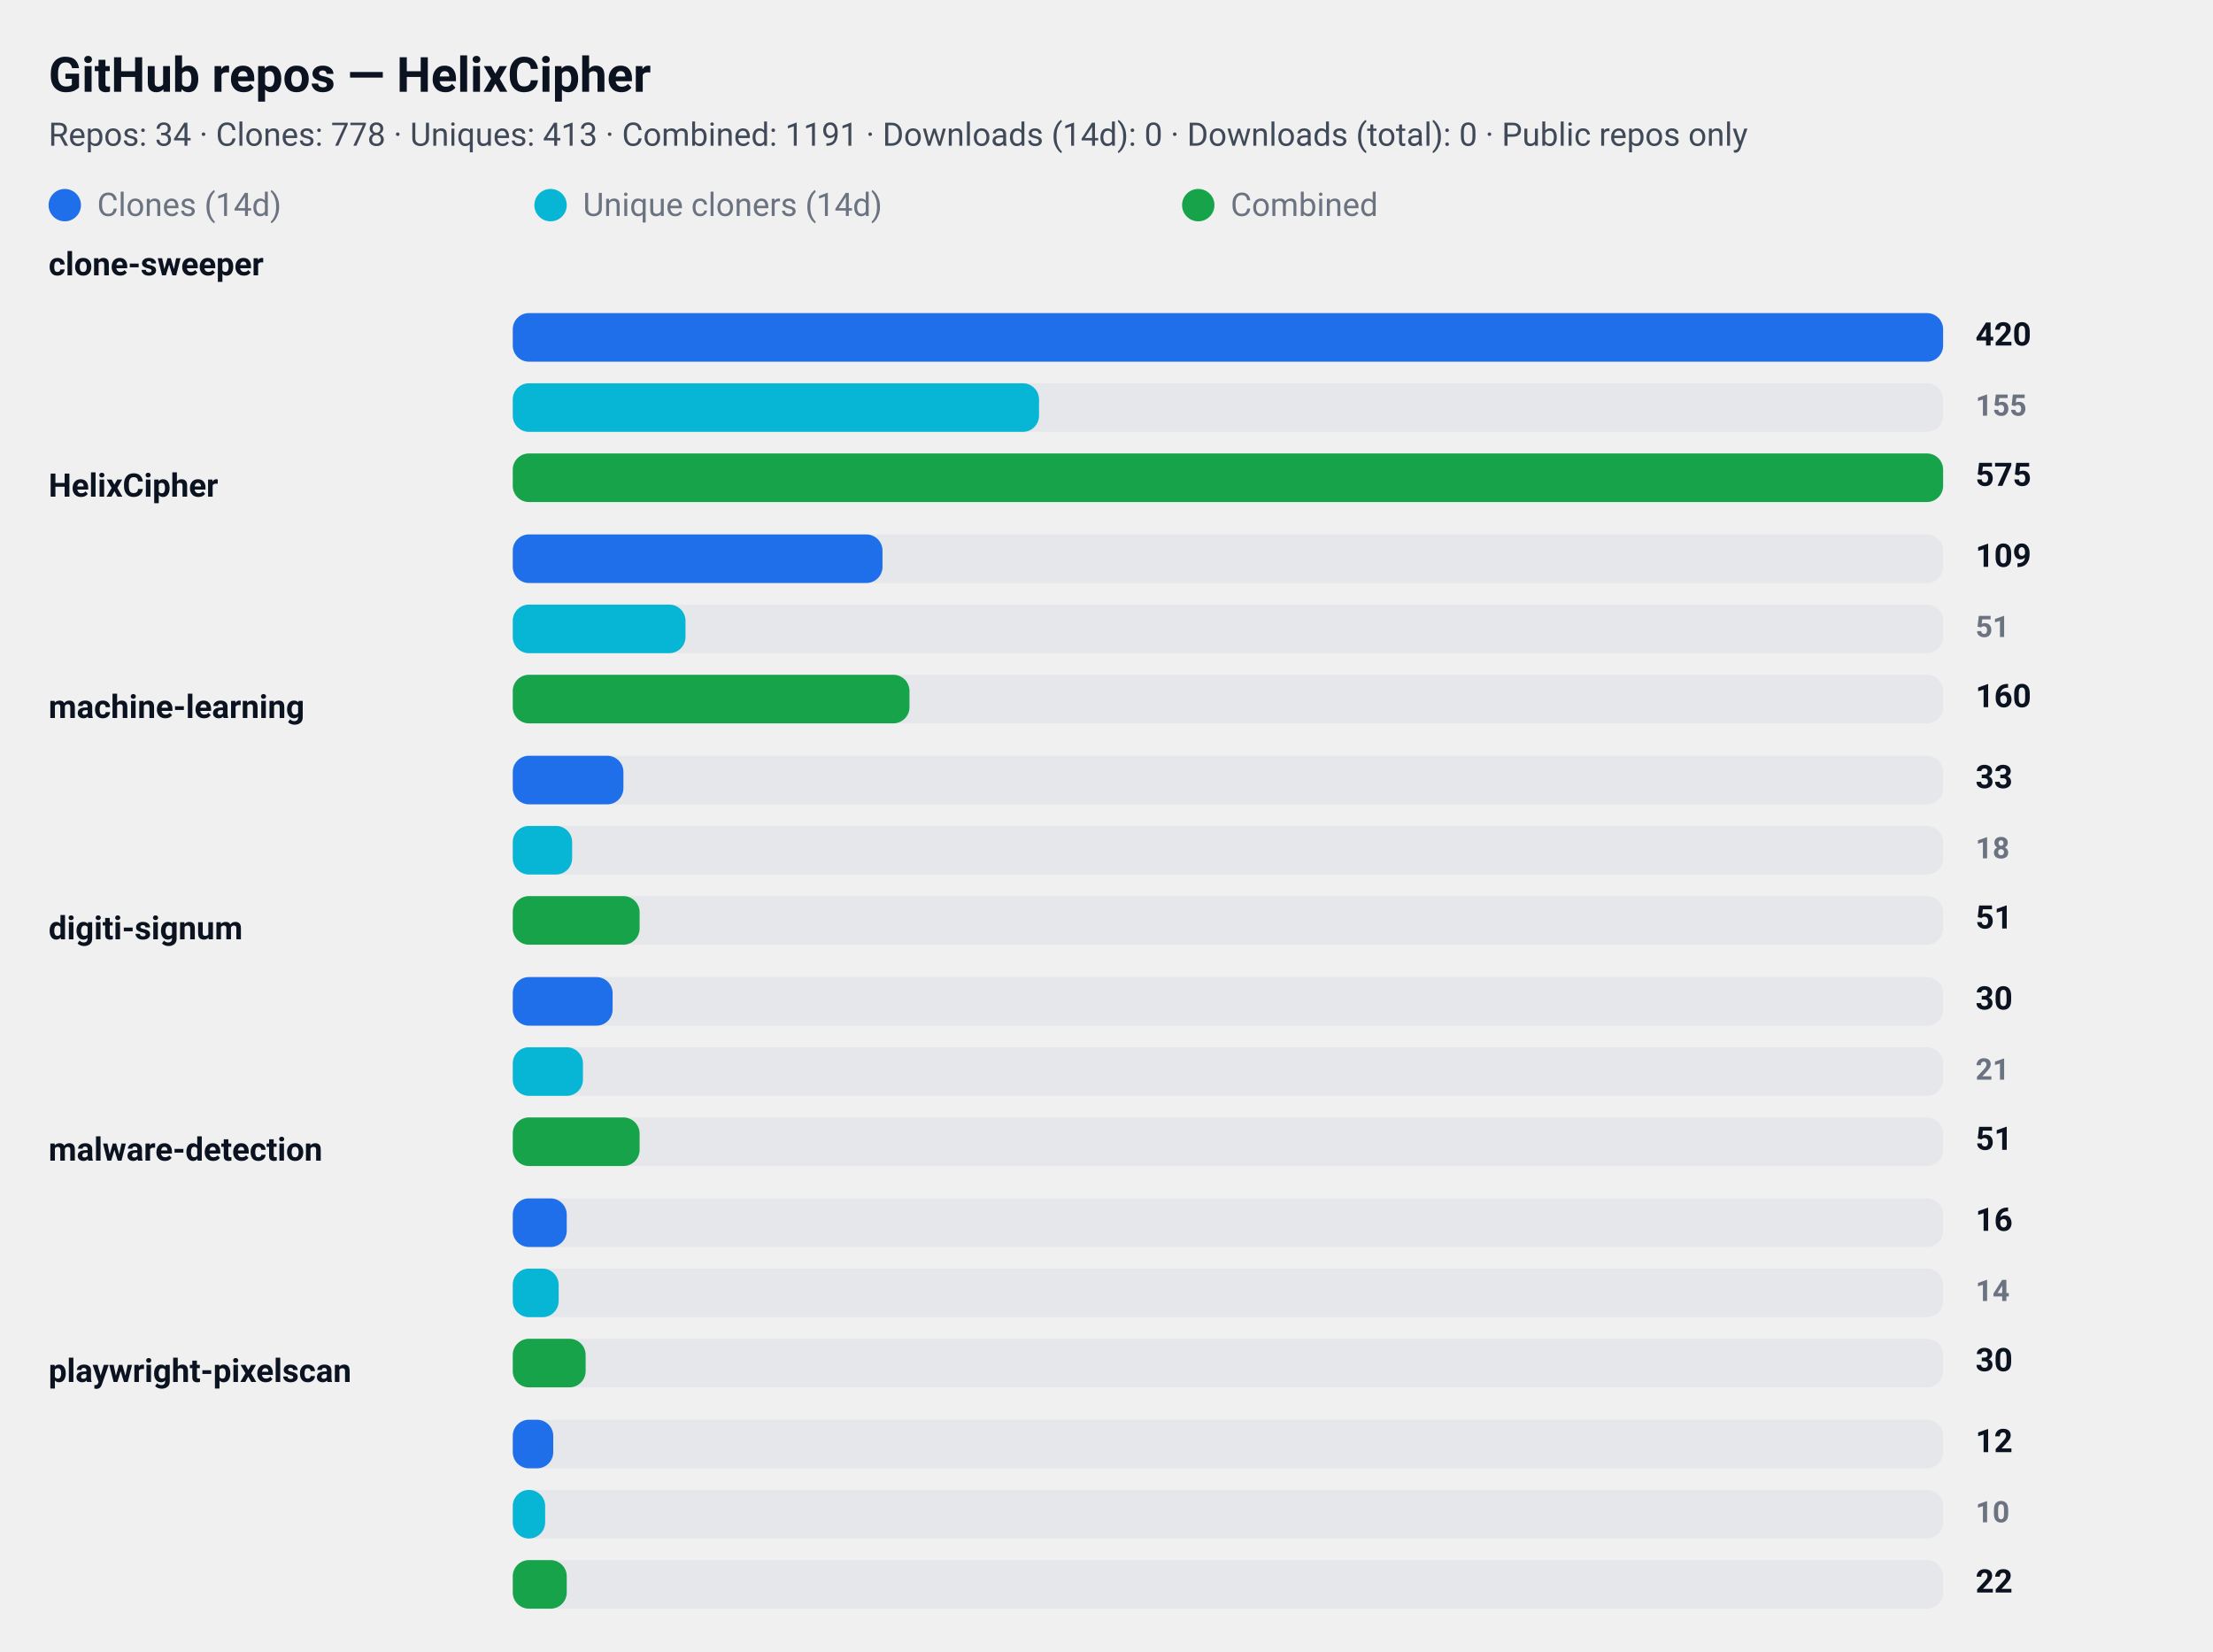
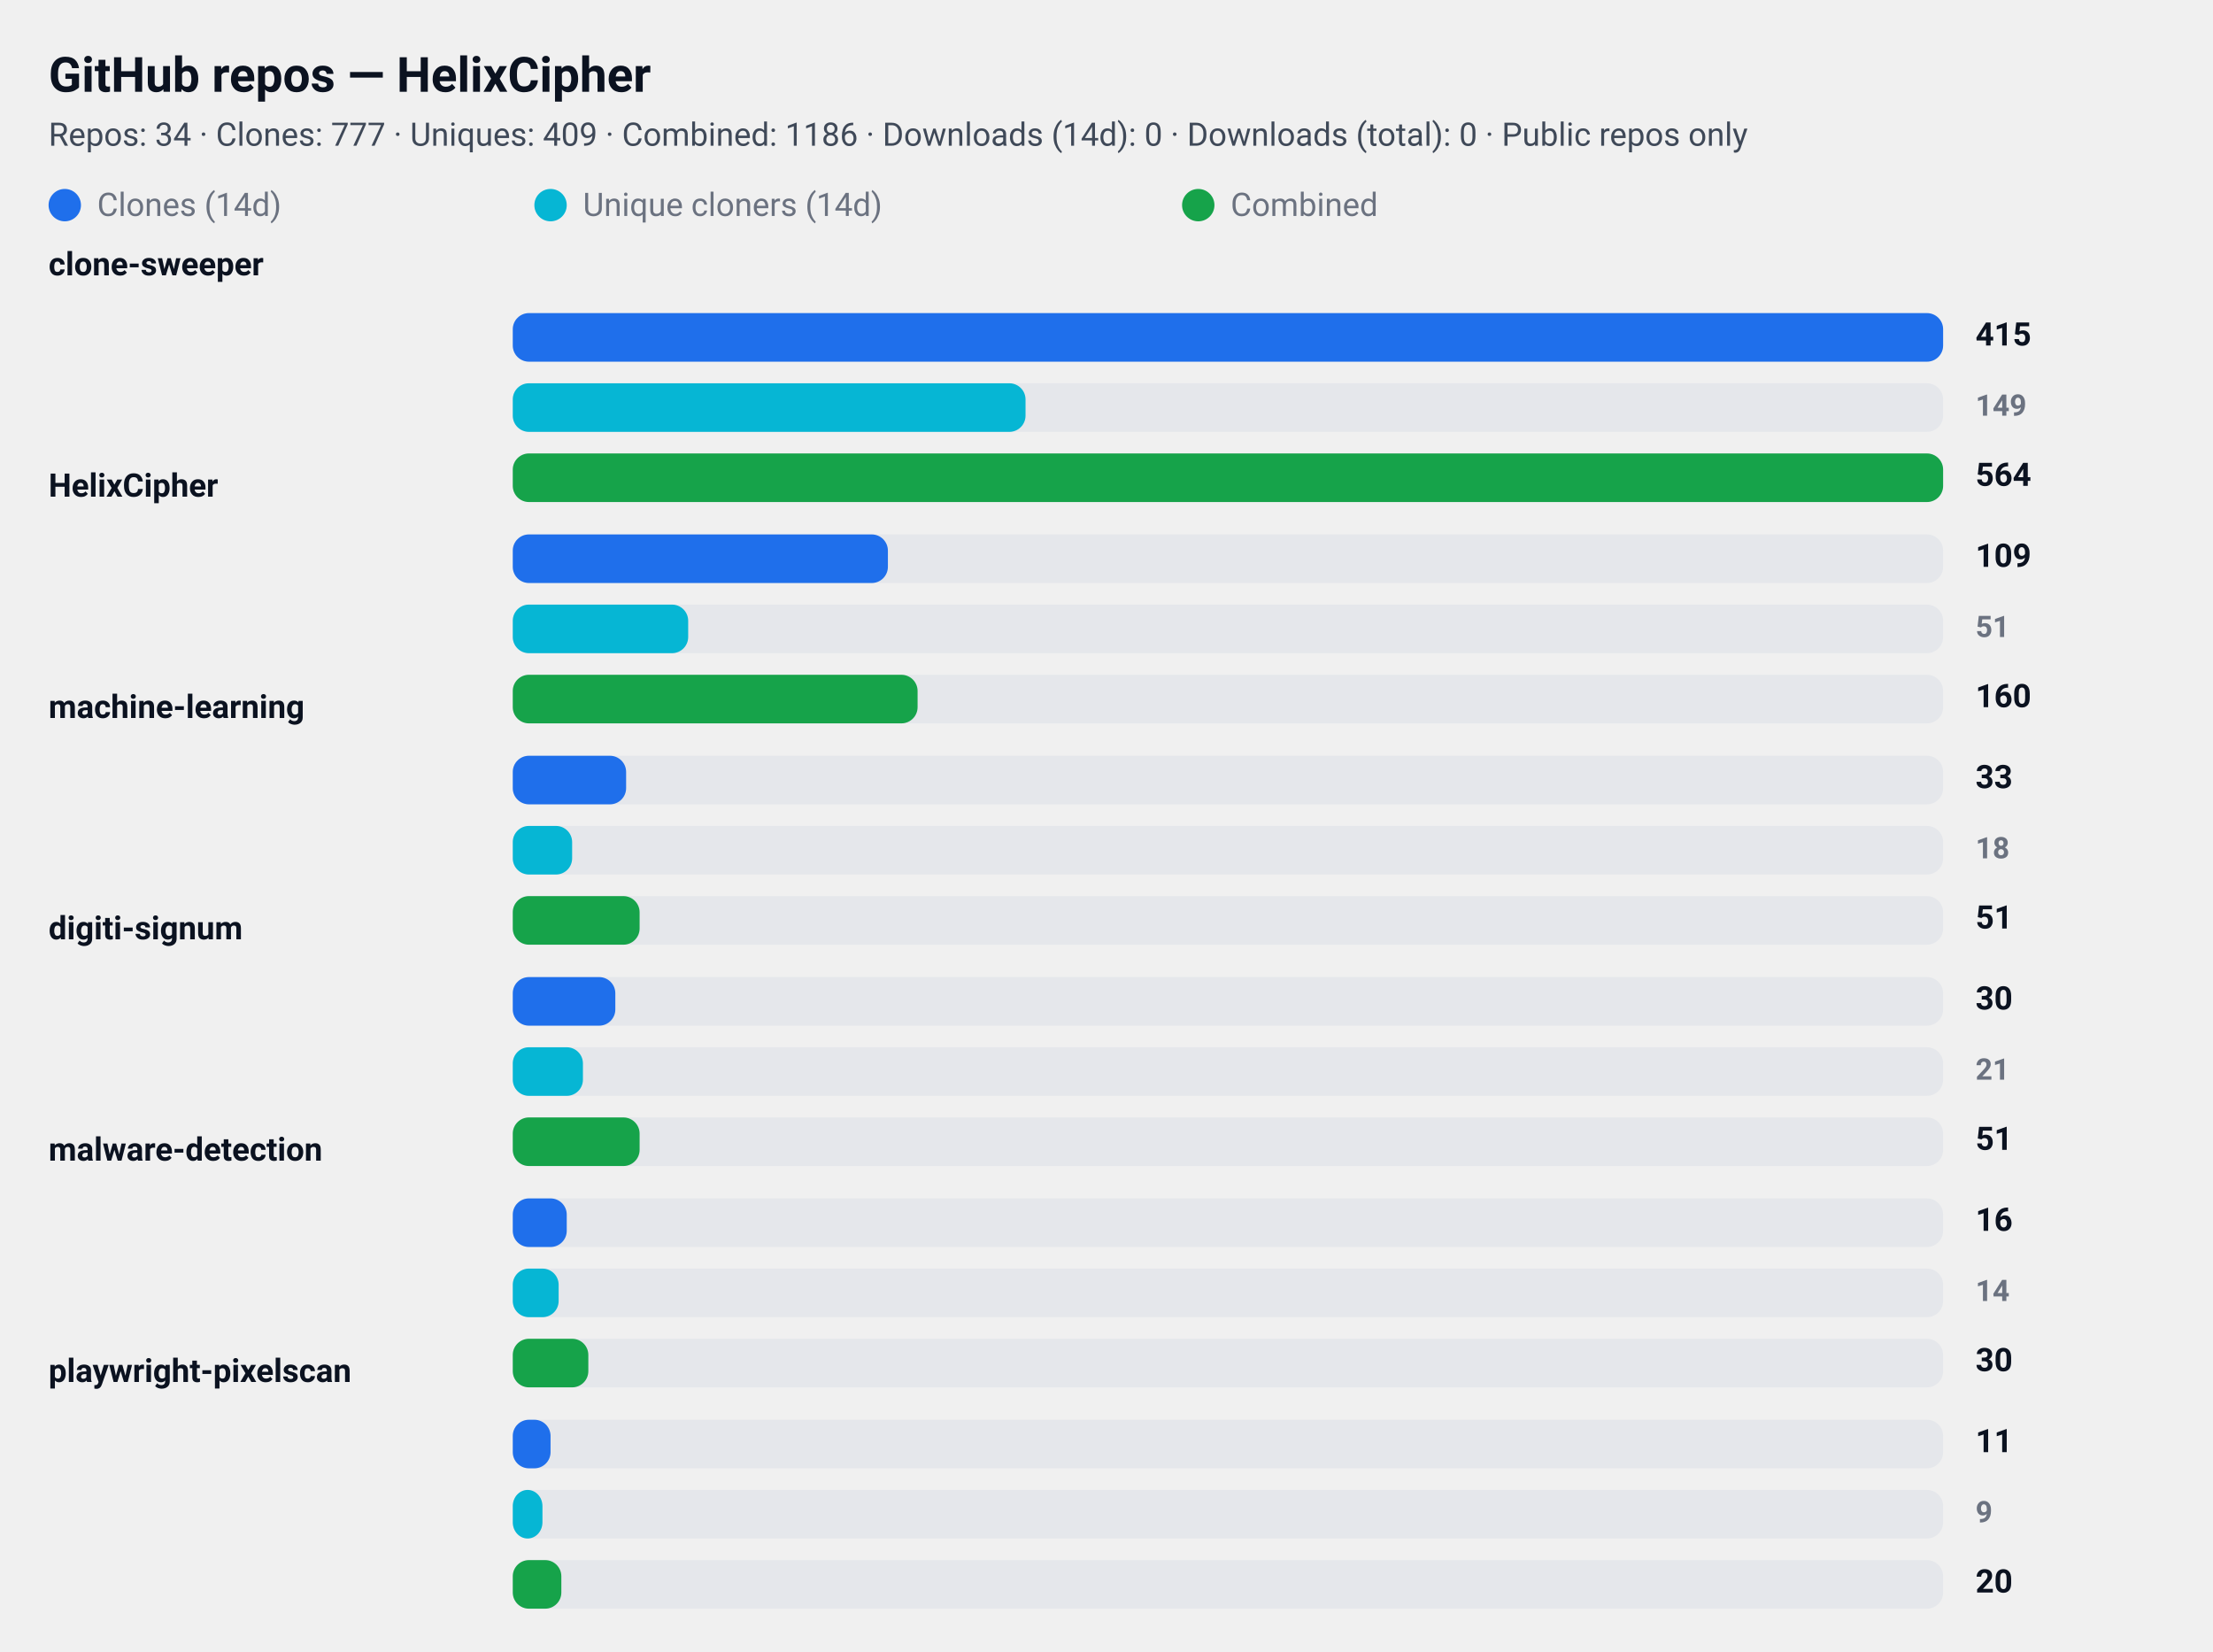
<svg xmlns="http://www.w3.org/2000/svg" width="820" height="612" viewBox="0 0 820 612" role="img" aria-label="GitHub repository clone statistics">
  <style>
  .card  { font-family: "Segoe UI", Roboto, "Helvetica Neue", Arial, sans-serif; }
  .title { font-weight: 700; font-size: 18px; fill: #0b1220; }
  .meta  { font-weight: 400; font-size: 12px; fill: #374151; opacity: 0.95; }
  .label { font-weight: 600; font-size: 12px; fill: #0b1220; }
  .count { font-weight: 700; font-size: 12px; fill: #0b1220; text-anchor: start; }
  .count-small { font-weight: 600; font-size: 11px; fill:#6b7280; text-anchor: start; }
  .muted { font-size:12px; fill:#6b7280; }

  .bar-clone { fill: #1f6feb; rx:6; }
  .bar-uniq  { fill: #06b6d4; rx:6; }
  .bar-comb  { fill: #16a34a; rx:6; }

  .bar-bg { fill: #e5e7eb; rx:6; }
  @media (prefers-color-scheme: dark) {
    .title, .meta, .label, .count, .count-small, .muted { fill: #ffffff; }
    .meta, .count-small { opacity: 0.9; }
  }
</style>
  <rect x="0" y="0" width="820" height="612" rx="12" fill="transparent" />
  <text x="18" y="34" class="title card">GitHub repos — HelixCipher</text>
-   <text x="18" y="54" class="meta card">Repos: 34 · Clones: 778 · Uniques: 413 · Combined: 1191 · Downloads (14d): 0 · Downloads (total): 0 · Public repos only</text>
+   <text x="18" y="54" class="meta card">Repos: 34 · Clones: 777 · Uniques: 409 · Combined: 1186 · Downloads (14d): 0 · Downloads (total): 0 · Public repos only</text>
  <g id="legend">
    <rect x="18" y="70" width="12" height="12" class="bar-clone" />
    <text x="36" y="80" class="muted card">Clones (14d)</text>
    <rect x="198" y="70" width="12" height="12" class="bar-uniq" />
    <text x="216" y="80" class="muted card">Unique cloners (14d)</text>
    <rect x="438" y="70" width="12" height="12" class="bar-comb" />
    <text x="456" y="80" class="muted card">Combined</text>
  </g>
  <text x="18" y="102" class="label card">clone-sweeper</text>
  <rect x="190" y="116" width="530" height="18" class="bar-bg" />
  <rect x="190" y="116" width="530" height="18" class="bar-clone" />
-   <text x="732" y="128" class="count card">420</text>
+   <text x="732" y="128" class="count card">415</text>
  <rect x="190" y="142" width="530" height="18" class="bar-bg" />
-   <rect x="190" y="142" width="195" height="18" class="bar-uniq" />
-   <text x="732" y="154" class="count-small card">155</text>
+   <rect x="190" y="142" width="190" height="18" class="bar-uniq" />
+   <text x="732" y="154" class="count-small card">149</text>
  <rect x="190" y="168" width="530" height="18" class="bar-bg" />
  <rect x="190" y="168" width="530" height="18" class="bar-comb" />
-   <text x="732" y="180" class="count card">575</text>
+   <text x="732" y="180" class="count card">564</text>
  <text x="18" y="184" class="label card">HelixCipher</text>
  <rect x="190" y="198" width="530" height="18" class="bar-bg" />
-   <rect x="190" y="198" width="137" height="18" class="bar-clone" />
+   <rect x="190" y="198" width="139" height="18" class="bar-clone" />
  <text x="732" y="210" class="count card">109</text>
  <rect x="190" y="224" width="530" height="18" class="bar-bg" />
-   <rect x="190" y="224" width="64" height="18" class="bar-uniq" />
+   <rect x="190" y="224" width="65" height="18" class="bar-uniq" />
  <text x="732" y="236" class="count-small card">51</text>
  <rect x="190" y="250" width="530" height="18" class="bar-bg" />
-   <rect x="190" y="250" width="147" height="18" class="bar-comb" />
+   <rect x="190" y="250" width="150" height="18" class="bar-comb" />
  <text x="732" y="262" class="count card">160</text>
  <text x="18" y="266" class="label card">machine-learning</text>
  <rect x="190" y="280" width="530" height="18" class="bar-bg" />
-   <rect x="190" y="280" width="41" height="18" class="bar-clone" />
+   <rect x="190" y="280" width="42" height="18" class="bar-clone" />
  <text x="732" y="292" class="count card">33</text>
  <rect x="190" y="306" width="530" height="18" class="bar-bg" />
  <rect x="190" y="306" width="22" height="18" class="bar-uniq" />
  <text x="732" y="318" class="count-small card">18</text>
  <rect x="190" y="332" width="530" height="18" class="bar-bg" />
  <rect x="190" y="332" width="47" height="18" class="bar-comb" />
  <text x="732" y="344" class="count card">51</text>
  <text x="18" y="348" class="label card">digiti-signum</text>
  <rect x="190" y="362" width="530" height="18" class="bar-bg" />
-   <rect x="190" y="362" width="37" height="18" class="bar-clone" />
+   <rect x="190" y="362" width="38" height="18" class="bar-clone" />
  <text x="732" y="374" class="count card">30</text>
  <rect x="190" y="388" width="530" height="18" class="bar-bg" />
  <rect x="190" y="388" width="26" height="18" class="bar-uniq" />
  <text x="732" y="400" class="count-small card">21</text>
  <rect x="190" y="414" width="530" height="18" class="bar-bg" />
  <rect x="190" y="414" width="47" height="18" class="bar-comb" />
  <text x="732" y="426" class="count card">51</text>
  <text x="18" y="430" class="label card">malware-detection</text>
  <rect x="190" y="444" width="530" height="18" class="bar-bg" />
  <rect x="190" y="444" width="20" height="18" class="bar-clone" />
  <text x="732" y="456" class="count card">16</text>
  <rect x="190" y="470" width="530" height="18" class="bar-bg" />
  <rect x="190" y="470" width="17" height="18" class="bar-uniq" />
  <text x="732" y="482" class="count-small card">14</text>
  <rect x="190" y="496" width="530" height="18" class="bar-bg" />
-   <rect x="190" y="496" width="27" height="18" class="bar-comb" />
+   <rect x="190" y="496" width="28" height="18" class="bar-comb" />
  <text x="732" y="508" class="count card">30</text>
  <text x="18" y="512" class="label card">playwright-pixelscan</text>
  <rect x="190" y="526" width="530" height="18" class="bar-bg" />
-   <rect x="190" y="526" width="15" height="18" class="bar-clone" />
-   <text x="732" y="538" class="count card">12</text>
+   <rect x="190" y="526" width="14" height="18" class="bar-clone" />
+   <text x="732" y="538" class="count card">11</text>
  <rect x="190" y="552" width="530" height="18" class="bar-bg" />
-   <rect x="190" y="552" width="12" height="18" class="bar-uniq" />
-   <text x="732" y="564" class="count-small card">10</text>
+   <rect x="190" y="552" width="11" height="18" class="bar-uniq" />
+   <text x="732" y="564" class="count-small card">9</text>
  <rect x="190" y="578" width="530" height="18" class="bar-bg" />
-   <rect x="190" y="578" width="20" height="18" class="bar-comb" />
-   <text x="732" y="590" class="count card">22</text>
+   <rect x="190" y="578" width="18" height="18" class="bar-comb" />
+   <text x="732" y="590" class="count card">20</text>
</svg>
